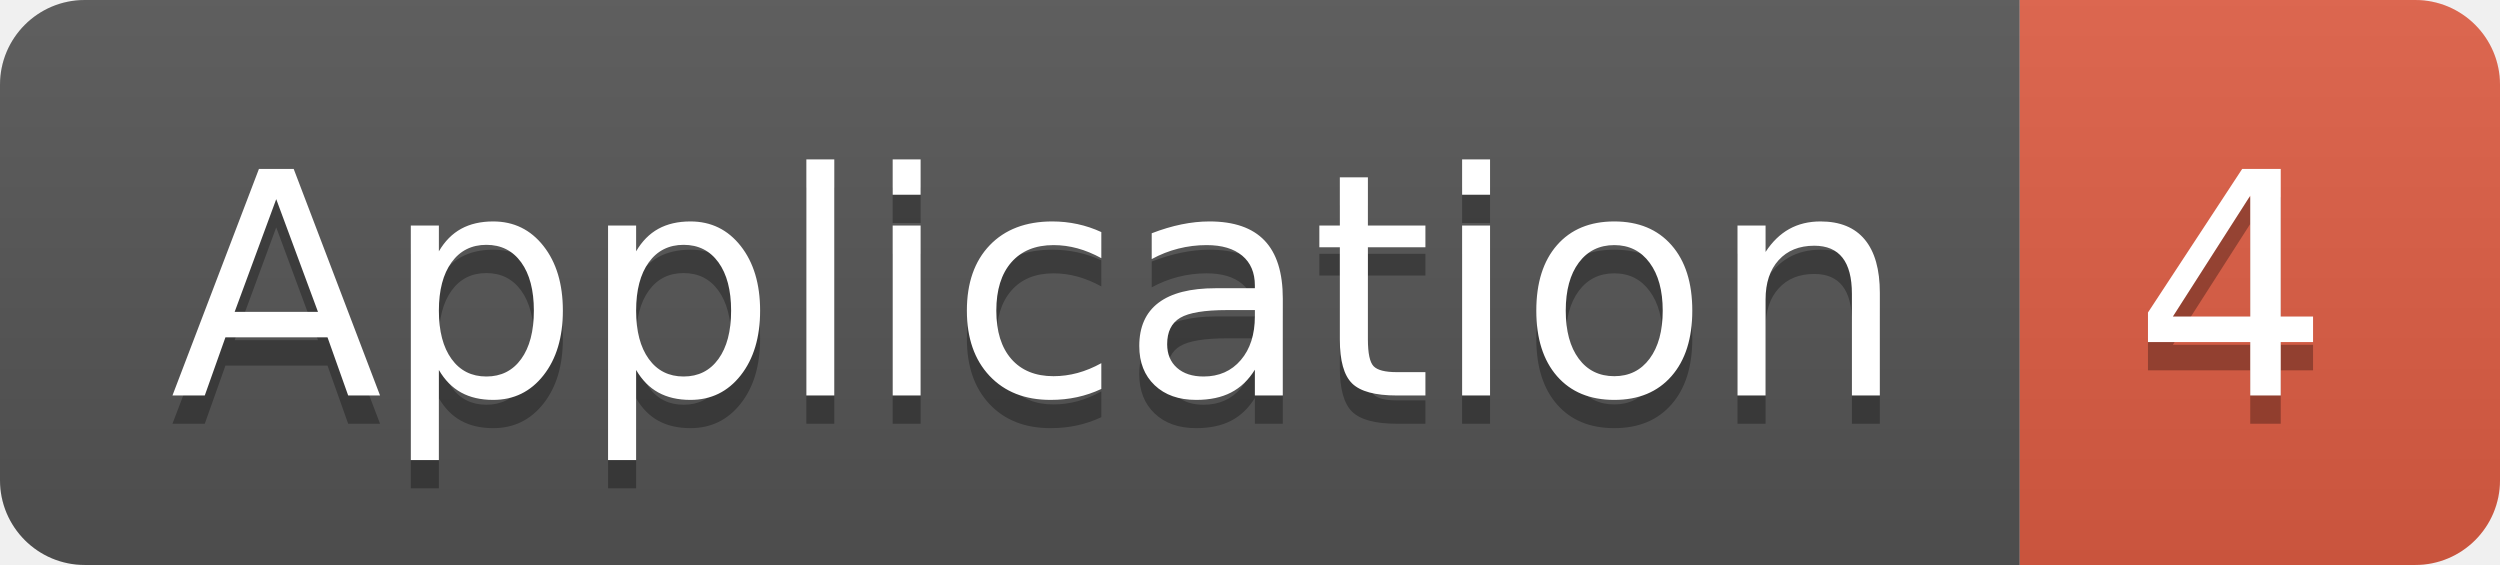
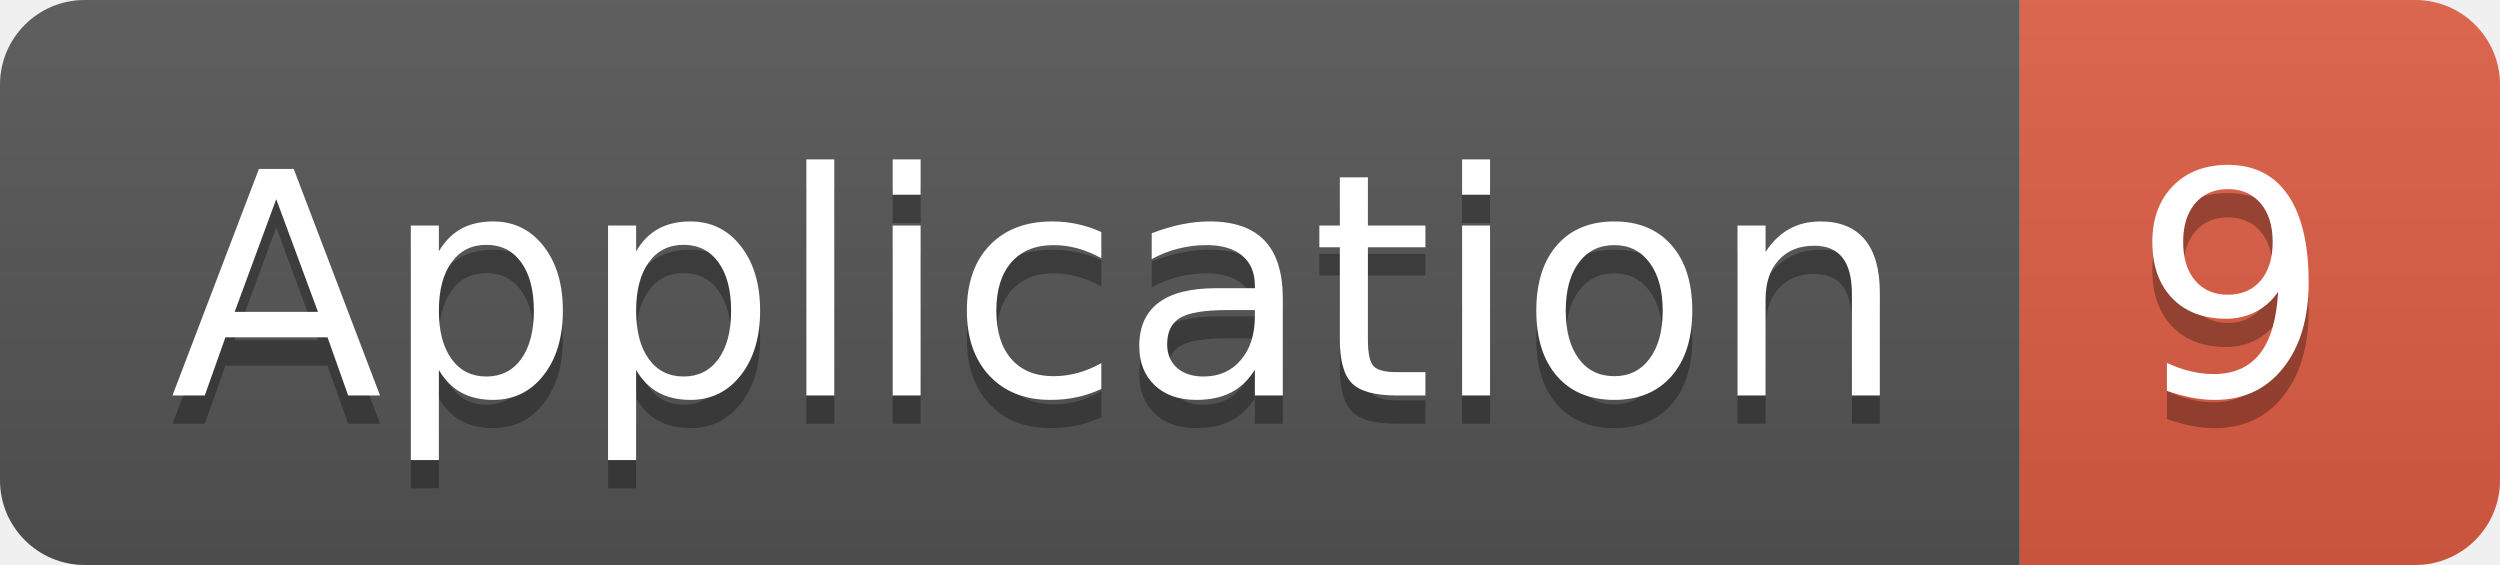
<svg xmlns="http://www.w3.org/2000/svg" width="88.5" height="20">
  <linearGradient id="smooth" x2="0" y2="100%">
    <stop offset="0" stop-color="#bbb" stop-opacity=".1" />
    <stop offset="1" stop-opacity=".1" />
  </linearGradient>
  <clipPath id="round">
    <rect width="88.5" height="20" rx="3" fill="#fff" />
  </clipPath>
  <g clip-path="url(#round)">
    <rect width="71.5" height="20" fill="#555" />
    <rect x="71.5" width="17.0" height="20" fill="#e05d44" />
    <rect width="88.5" height="20" fill="url(#smooth)" />
  </g>
  <g fill="#fff" text-anchor="middle" font-family="DejaVu Sans,Verdana,Geneva,sans-serif" font-size="110">
    <text x="367.5" y="150" fill="#010101" fill-opacity=".3" transform="scale(0.1)" textLength="615.0" lengthAdjust="spacing">Application</text>
    <text x="367.5" y="140" transform="scale(0.1)" textLength="615.0" lengthAdjust="spacing">Application</text>
-     <text x="790.0" y="150" fill="#010101" fill-opacity=".3" transform="scale(0.1)" textLength="70.0" lengthAdjust="spacing">4</text>
-     <text x="790.0" y="140" transform="scale(0.1)" textLength="70.0" lengthAdjust="spacing">4</text>
+     <text x="790.0" y="150" fill="#010101" fill-opacity=".3" transform="scale(0.1)" textLength="70.0" lengthAdjust="spacing">9</text>
+     <text x="790.0" y="140" transform="scale(0.1)" textLength="70.0" lengthAdjust="spacing">9</text>
  </g>
</svg>
